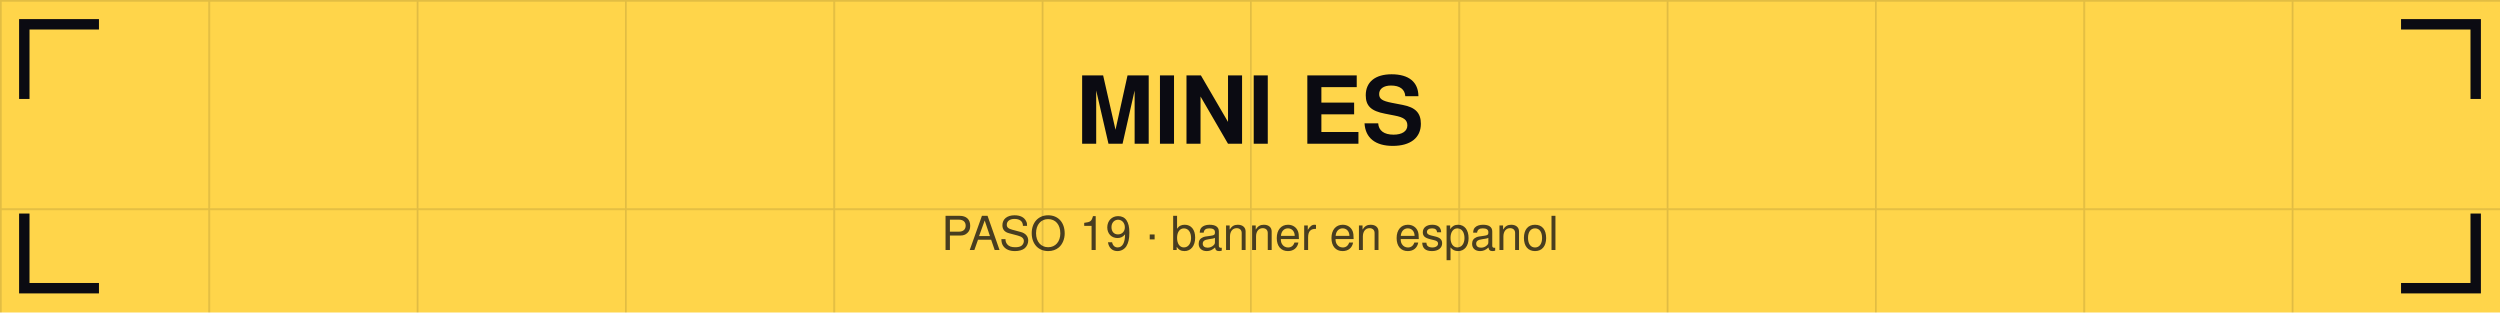
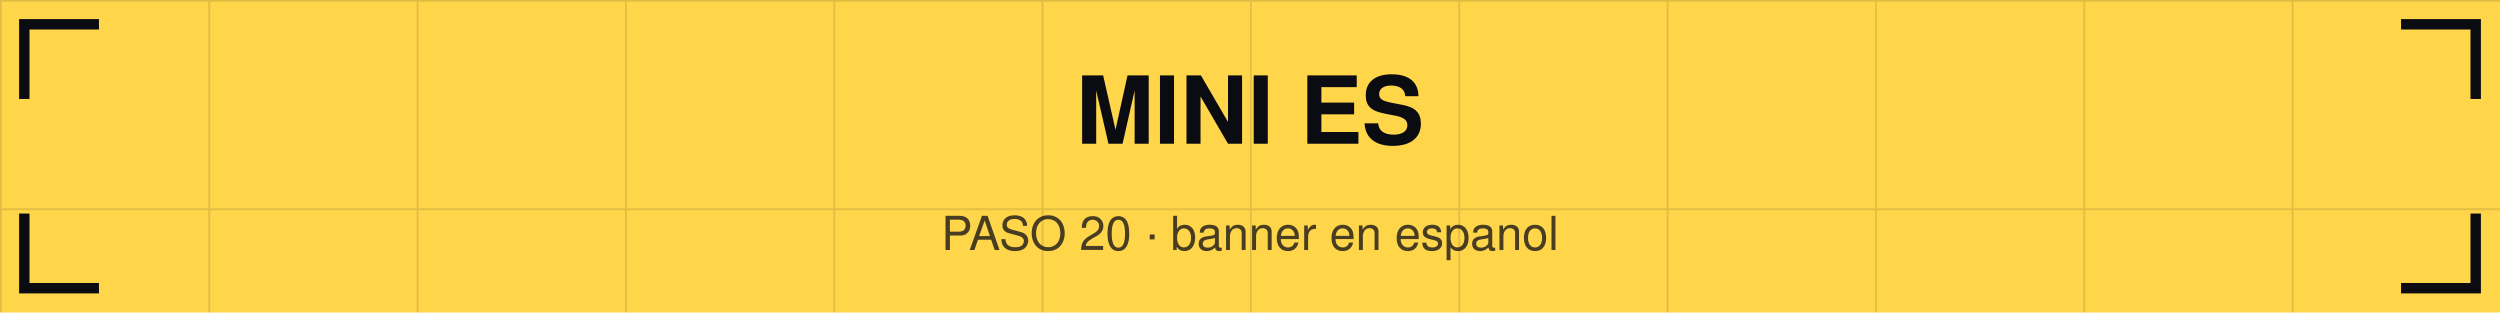
<svg xmlns="http://www.w3.org/2000/svg" viewBox="0 0 1440 180" width="1440" height="180">
  <defs>
    <pattern id="g" width="120" height="120" patternUnits="userSpaceOnUse">
      <path d="M120 0 L0 0 0 120" fill="none" stroke="#0b0b12" stroke-opacity="0.12" stroke-width="2" />
    </pattern>
  </defs>
  <rect width="1440" height="180" fill="#ffd54a" />
  <rect width="1440" height="180" fill="url(#g)" />
  <path d="M14 54 V14 H54" stroke="#0b0b12" stroke-width="6" fill="none" stroke-linecap="square" />
  <path d="M1426 54 V14 H1386" stroke="#0b0b12" stroke-width="6" fill="none" stroke-linecap="square" />
  <path d="M14 126 V166 H54" stroke="#0b0b12" stroke-width="6" fill="none" stroke-linecap="square" />
  <path d="M1426 126 V166 H1386" stroke="#0b0b12" stroke-width="6" fill="none" stroke-linecap="square" />
  <text x="720" y="82.8" font-family="Helvetica,Arial,sans-serif" font-size="54" font-weight="bold" fill="#0b0b12" text-anchor="middle">MINI ES</text>
-   <text x="720" y="144" font-family="Helvetica,Arial,sans-serif" font-size="27" fill="#0b0b12" fill-opacity="0.75" text-anchor="middle">PASO 19 · banner en espanol</text>
+   <text x="720" y="144" font-family="Helvetica,Arial,sans-serif" font-size="27" fill="#0b0b12" fill-opacity="0.75" text-anchor="middle">PASO 20 · banner en espanol</text>
</svg>
